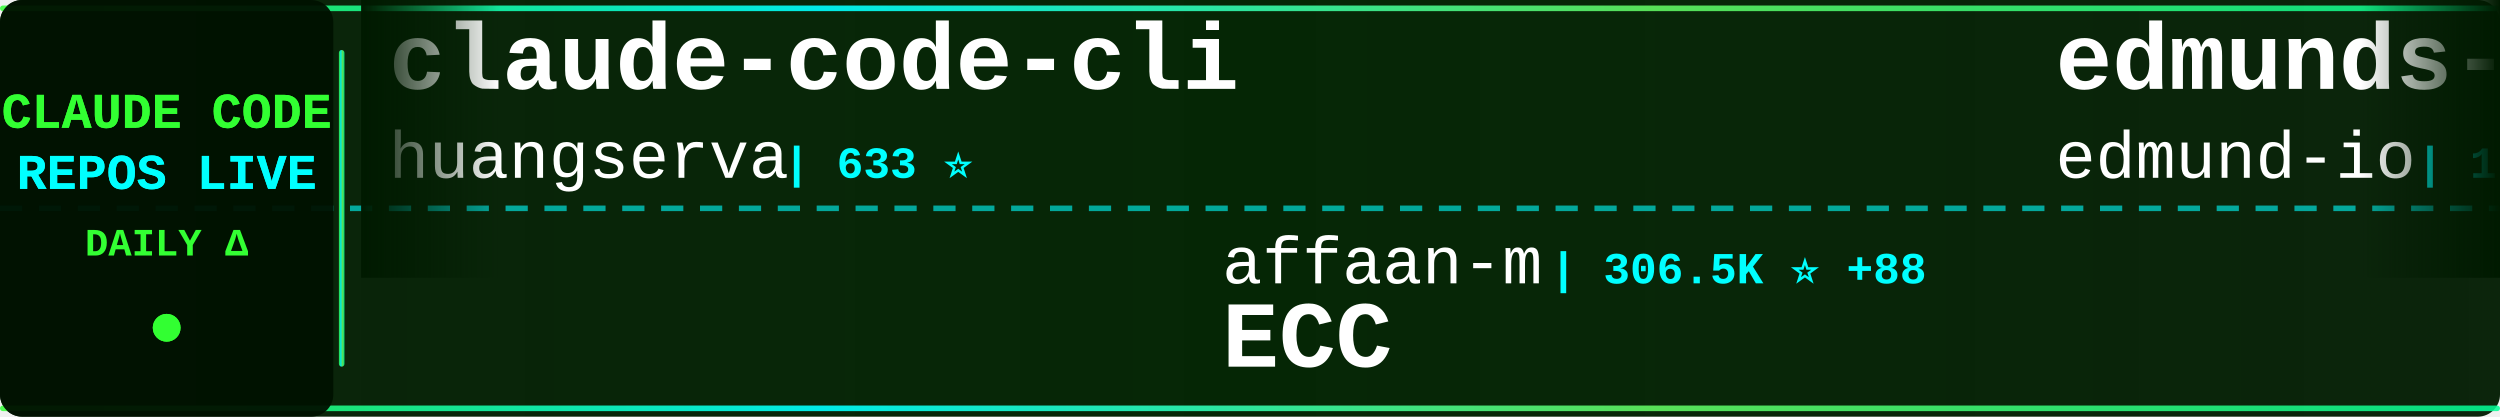
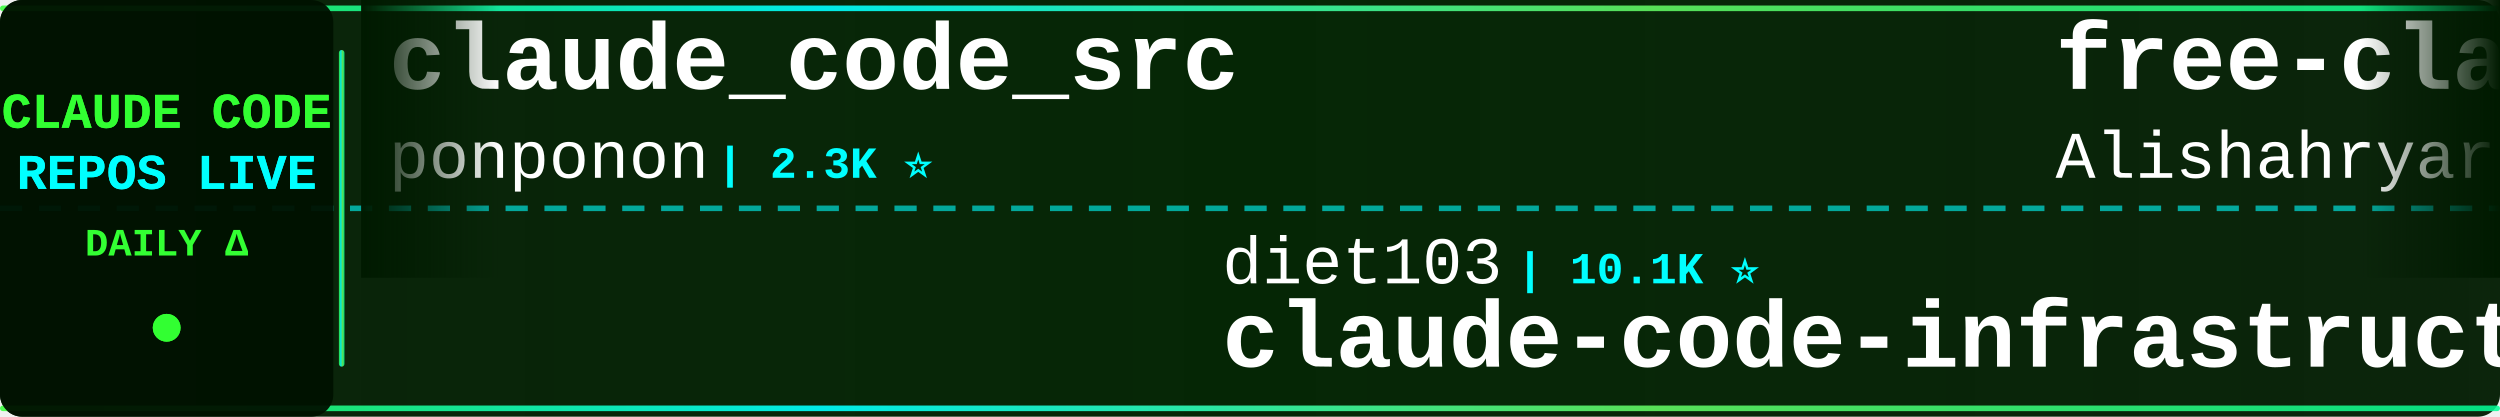
<svg xmlns="http://www.w3.org/2000/svg" width="900" height="150">
  <defs>
    <linearGradient id="tickerBg" x1="0%" y1="0%" x2="100%" y2="0%">
      <stop offset="0%" style="stop-color:#001a00;stop-opacity:0.95" />
      <stop offset="50%" style="stop-color:#002200;stop-opacity:0.98" />
      <stop offset="100%" style="stop-color:#001a00;stop-opacity:0.95" />
    </linearGradient>
    <linearGradient id="borderGrad" x1="0%" y1="0%" x2="100%" y2="0%">
      <stop offset="0%" style="stop-color:#33ff33;stop-opacity:0.85">
        <animate attributeName="stop-opacity" values="0.85;1;0.85" dur="2s" repeatCount="indefinite" />
      </stop>
      <stop offset="33%" style="stop-color:#00ffff;stop-opacity:0.9">
        <animate attributeName="stop-opacity" values="0.9;1;0.9" dur="2.2s" repeatCount="indefinite" />
      </stop>
      <stop offset="66%" style="stop-color:#66ff66;stop-opacity:0.85">
        <animate attributeName="stop-opacity" values="0.85;1;0.85" dur="1.8s" repeatCount="indefinite" />
      </stop>
      <stop offset="100%" style="stop-color:#00ff99;stop-opacity:0.85">
        <animate attributeName="stop-opacity" values="0.85;1;0.85" dur="2s" repeatCount="indefinite" />
      </stop>
    </linearGradient>
    <filter id="textGlow">
      <feGaussianBlur stdDeviation="0.1" result="coloredBlur" />
      <feMerge>
        <feMergeNode in="coloredBlur" />
        <feMergeNode in="SourceGraphic" />
      </feMerge>
    </filter>
    <filter id="metricGlow">
      <feGaussianBlur stdDeviation="0.2" result="coloredBlur" />
      <feMerge>
        <feMergeNode in="coloredBlur" />
        <feMergeNode in="SourceGraphic" />
      </feMerge>
    </filter>
    <linearGradient id="leftFade" x1="0%" y1="0%" x2="100%" y2="0%">
      <stop offset="0%" style="stop-color:#001a00;stop-opacity:1" />
      <stop offset="100%" style="stop-color:#001a00;stop-opacity:0" />
    </linearGradient>
    <linearGradient id="rightFade" x1="0%" y1="0%" x2="100%" y2="0%">
      <stop offset="0%" style="stop-color:#001a00;stop-opacity:0" />
      <stop offset="100%" style="stop-color:#001a00;stop-opacity:1" />
    </linearGradient>
  </defs>
  <rect width="900" height="150" fill="url(#tickerBg)" rx="8" />
  <rect x="0" y="2" width="900" height="2" fill="url(#borderGrad)" rx="1" />
  <rect x="0" y="146" width="900" height="2" fill="url(#borderGrad)" rx="1" />
  <line x1="0" y1="75" x2="900" y2="75" stroke="#00ffff" stroke-width="2" stroke-dasharray="8 6" opacity="0.6" />
  <rect x="0" y="0" width="120" height="150" fill="#001100" opacity="0.95" rx="8" />
  <text x="60" y="46" font-family="'Courier New', monospace" font-size="18" font-weight="bold" fill="#33ff33" text-anchor="middle" filter="url(#textGlow)">
    CLAUDE CODE
  </text>
  <text x="60" y="68" font-family="'Courier New', monospace" font-size="18" font-weight="bold" fill="#00ffff" text-anchor="middle" filter="url(#textGlow)">
    REPOS LIVE
  </text>
  <text x="60" y="92" font-family="'Courier New', monospace" font-size="14" font-weight="bold" fill="#33ff33" text-anchor="middle">
    DAILY Δ
  </text>
  <circle cx="60" cy="118" r="5" fill="#33ff33" filter="url(#metricGlow)">
    <animate attributeName="r" values="4;6;4" dur="1.5s" repeatCount="indefinite" />
    <animate attributeName="opacity" values="0.6;1;0.6" dur="1.5s" repeatCount="indefinite" />
  </circle>
  <rect x="122" y="18" width="2" height="114" fill="url(#borderGrad)" rx="1" />
  <clipPath id="tickerClip">
    <rect x="130" y="0" width="770" height="150" />
  </clipPath>
  <g clip-path="url(#tickerClip)">
    <g id="tickerItems">
      <animateTransform attributeName="transform" attributeType="XML" type="translate" from="0 0" to="-3000 0" dur="54s" repeatCount="indefinite" />
      <g transform="translate(0, 0)">
-         <text x="140" y="32" font-family="'Courier New', monospace" font-size="34" font-weight="bold" fill="#ffffff">claude-code-cli</text>
-         <text x="140" y="64" font-family="'Courier New', monospace" font-size="24" font-weight="normal" fill="#ffffff" opacity="1.0">huangserva</text>
-         <text x="282" y="64" font-family="'Courier New', monospace" font-size="16" font-weight="bold" fill="#00ffff"> | 633 ⭐</text>
+         <text x="140" y="32" font-family="'Courier New', monospace" font-size="34" font-weight="bold" fill="#ffffff">claude_code_src</text>
+         <text x="140" y="64" font-family="'Courier New', monospace" font-size="24" font-weight="normal" fill="#ffffff" opacity="1.0">ponponon</text>
+         <text x="258" y="64" font-family="'Courier New', monospace" font-size="16" font-weight="bold" fill="#00ffff"> | 2.3K ⭐</text>
      </g>
      <g transform="translate(300, 0)">
-         <text x="140" y="102" font-family="'Courier New', monospace" font-size="24" font-weight="normal" fill="#ffffff" opacity="1.0">affaan-m</text>
-         <text x="258" y="102" font-family="'Courier New', monospace" font-size="16" font-weight="bold" fill="#00ffff"> | 306.5K ⭐ +88</text>
-         <text x="140" y="132" font-family="'Courier New', monospace" font-size="34" font-weight="bold" fill="#ffffff">ECC</text>
+         <text x="140" y="102" font-family="'Courier New', monospace" font-size="24" font-weight="normal" fill="#ffffff" opacity="1.0">diet103</text>
+         <text x="246" y="102" font-family="'Courier New', monospace" font-size="16" font-weight="bold" fill="#00ffff"> | 10.1K ⭐</text>
+         <text x="140" y="132" font-family="'Courier New', monospace" font-size="34" font-weight="bold" fill="#ffffff">claude-code-infrastructu...</text>
      </g>
      <g transform="translate(600, 0)">
-         <text x="140" y="32" font-family="'Courier New', monospace" font-size="34" font-weight="bold" fill="#ffffff">edmunds-claude-code</text>
-         <text x="140" y="64" font-family="'Courier New', monospace" font-size="24" font-weight="normal" fill="#ffffff" opacity="1.0">edmund-io</text>
-         <text x="270" y="64" font-family="'Courier New', monospace" font-size="16" font-weight="bold" fill="#00ffff"> | 1.5K ⭐</text>
+         <text x="140" y="32" font-family="'Courier New', monospace" font-size="34" font-weight="bold" fill="#ffffff">free-claude-code</text>
+         <text x="140" y="64" font-family="'Courier New', monospace" font-size="24" font-weight="normal" fill="#ffffff" opacity="1.0">Alishahryar1</text>
+         <text x="306" y="64" font-family="'Courier New', monospace" font-size="16" font-weight="bold" fill="#00ffff"> | 71.6K ⭐ +33</text>
      </g>
      <g transform="translate(900, 0)">
-         <text x="140" y="102" font-family="'Courier New', monospace" font-size="24" font-weight="normal" fill="#ffffff" opacity="1.0">lintsinghua</text>
-         <text x="294" y="102" font-family="'Courier New', monospace" font-size="16" font-weight="bold" fill="#00ffff"> | 4.4K ⭐</text>
-         <text x="140" y="132" font-family="'Courier New', monospace" font-size="34" font-weight="bold" fill="#ffffff">claude-code-book</text>
+         <text x="140" y="102" font-family="'Courier New', monospace" font-size="24" font-weight="normal" fill="#ffffff" opacity="1.0">ding113</text>
+         <text x="246" y="102" font-family="'Courier New', monospace" font-size="16" font-weight="bold" fill="#00ffff"> | 3.4K ⭐</text>
+         <text x="140" y="132" font-family="'Courier New', monospace" font-size="34" font-weight="bold" fill="#ffffff">claude-code-hub</text>
      </g>
      <g transform="translate(1200, 0)">
-         <text x="140" y="32" font-family="'Courier New', monospace" font-size="34" font-weight="bold" fill="#ffffff">awesome-claude-code</text>
-         <text x="140" y="64" font-family="'Courier New', monospace" font-size="24" font-weight="normal" fill="#ffffff" opacity="1.0">jqueryscript</text>
-         <text x="306" y="64" font-family="'Courier New', monospace" font-size="16" font-weight="bold" fill="#00ffff"> | 553 ⭐</text>
+         <text x="140" y="32" font-family="'Courier New', monospace" font-size="34" font-weight="bold" fill="#ffffff">claude-code-prompts</text>
+         <text x="140" y="64" font-family="'Courier New', monospace" font-size="24" font-weight="normal" fill="#ffffff" opacity="1.0">repowise-dev</text>
+         <text x="306" y="64" font-family="'Courier New', monospace" font-size="16" font-weight="bold" fill="#00ffff"> | 1.2K ⭐ +1</text>
      </g>
      <g transform="translate(1500, 0)">
-         <text x="140" y="102" font-family="'Courier New', monospace" font-size="24" font-weight="normal" fill="#ffffff" opacity="1.0">asgeirtj</text>
-         <text x="258" y="102" font-family="'Courier New', monospace" font-size="16" font-weight="bold" fill="#00ffff"> | 71.7K ⭐ +4</text>
-         <text x="140" y="132" font-family="'Courier New', monospace" font-size="34" font-weight="bold" fill="#ffffff">system_prompts_leaks</text>
+         <text x="140" y="102" font-family="'Courier New', monospace" font-size="24" font-weight="normal" fill="#ffffff" opacity="1.0">fuergaosi233</text>
+         <text x="306" y="102" font-family="'Courier New', monospace" font-size="16" font-weight="bold" fill="#00ffff"> | 2.8K ⭐</text>
+         <text x="140" y="132" font-family="'Courier New', monospace" font-size="34" font-weight="bold" fill="#ffffff">claude-code-proxy</text>
      </g>
      <g transform="translate(1800, 0)">
-         <text x="140" y="32" font-family="'Courier New', monospace" font-size="34" font-weight="bold" fill="#ffffff">Claude-Code-Source-Study</text>
-         <text x="140" y="64" font-family="'Courier New', monospace" font-size="24" font-weight="normal" fill="#ffffff" opacity="1.0">luyao618</text>
-         <text x="258" y="64" font-family="'Courier New', monospace" font-size="16" font-weight="bold" fill="#00ffff"> | 1.7K ⭐</text>
+         <text x="140" y="32" font-family="'Courier New', monospace" font-size="34" font-weight="bold" fill="#ffffff">claude-code-source-build</text>
+         <text x="140" y="64" font-family="'Courier New', monospace" font-size="24" font-weight="normal" fill="#ffffff" opacity="1.0">andrew-kramer-inno</text>
+         <text x="378" y="64" font-family="'Courier New', monospace" font-size="16" font-weight="bold" fill="#00ffff"> | 597 ⭐</text>
      </g>
      <g transform="translate(2100, 0)">
-         <text x="140" y="102" font-family="'Courier New', monospace" font-size="24" font-weight="normal" fill="#ffffff" opacity="1.0">feiskyer</text>
-         <text x="258" y="102" font-family="'Courier New', monospace" font-size="16" font-weight="bold" fill="#00ffff"> | 1.7K ⭐</text>
-         <text x="140" y="132" font-family="'Courier New', monospace" font-size="34" font-weight="bold" fill="#ffffff">claude-code-settings</text>
+         <text x="140" y="102" font-family="'Courier New', monospace" font-size="24" font-weight="normal" fill="#ffffff" opacity="1.0">lorryjovens-hub</text>
+         <text x="342" y="102" font-family="'Courier New', monospace" font-size="16" font-weight="bold" fill="#00ffff"> | 1.7K ⭐</text>
+         <text x="140" y="132" font-family="'Courier New', monospace" font-size="34" font-weight="bold" fill="#ffffff">claude-code-rust</text>
      </g>
      <g transform="translate(2400, 0)">
        <text x="140" y="32" font-family="'Courier New', monospace" font-size="34" font-weight="bold" fill="#ffffff">claude-code-source</text>
-         <text x="140" y="64" font-family="'Courier New', monospace" font-size="24" font-weight="normal" fill="#ffffff" opacity="1.0">hangsman</text>
-         <text x="258" y="64" font-family="'Courier New', monospace" font-size="16" font-weight="bold" fill="#00ffff"> | 798 ⭐</text>
+         <text x="140" y="64" font-family="'Courier New', monospace" font-size="24" font-weight="normal" fill="#ffffff" opacity="1.0">JrCx7scC</text>
+         <text x="258" y="64" font-family="'Courier New', monospace" font-size="16" font-weight="bold" fill="#00ffff"> | 377 ⭐</text>
      </g>
      <g transform="translate(2700, 0)">
-         <text x="140" y="102" font-family="'Courier New', monospace" font-size="24" font-weight="normal" fill="#ffffff" opacity="1.0">techjarves</text>
-         <text x="282" y="102" font-family="'Courier New', monospace" font-size="16" font-weight="bold" fill="#00ffff"> | 1.6K ⭐ +1</text>
-         <text x="140" y="132" font-family="'Courier New', monospace" font-size="34" font-weight="bold" fill="#ffffff">ClaudeCode-Portable</text>
+         <text x="140" y="102" font-family="'Courier New', monospace" font-size="24" font-weight="normal" fill="#ffffff" opacity="1.0">luyao618</text>
+         <text x="258" y="102" font-family="'Courier New', monospace" font-size="16" font-weight="bold" fill="#00ffff"> | 1.7K ⭐</text>
+         <text x="140" y="132" font-family="'Courier New', monospace" font-size="34" font-weight="bold" fill="#ffffff">Claude-Code-Source-Study</text>
      </g>
      <g transform="translate(3000, 0)">
-         <text x="140" y="32" font-family="'Courier New', monospace" font-size="34" font-weight="bold" fill="#ffffff">claude-code-cli</text>
-         <text x="140" y="64" font-family="'Courier New', monospace" font-size="24" font-weight="normal" fill="#ffffff" opacity="1.0">huangserva</text>
-         <text x="282" y="64" font-family="'Courier New', monospace" font-size="16" font-weight="bold" fill="#00ffff"> | 633 ⭐</text>
+         <text x="140" y="32" font-family="'Courier New', monospace" font-size="34" font-weight="bold" fill="#ffffff">claude_code_src</text>
+         <text x="140" y="64" font-family="'Courier New', monospace" font-size="24" font-weight="normal" fill="#ffffff" opacity="1.0">ponponon</text>
+         <text x="258" y="64" font-family="'Courier New', monospace" font-size="16" font-weight="bold" fill="#00ffff"> | 2.3K ⭐</text>
      </g>
      <g transform="translate(3300, 0)">
-         <text x="140" y="102" font-family="'Courier New', monospace" font-size="24" font-weight="normal" fill="#ffffff" opacity="1.0">affaan-m</text>
-         <text x="258" y="102" font-family="'Courier New', monospace" font-size="16" font-weight="bold" fill="#00ffff"> | 306.5K ⭐ +88</text>
-         <text x="140" y="132" font-family="'Courier New', monospace" font-size="34" font-weight="bold" fill="#ffffff">ECC</text>
+         <text x="140" y="102" font-family="'Courier New', monospace" font-size="24" font-weight="normal" fill="#ffffff" opacity="1.0">diet103</text>
+         <text x="246" y="102" font-family="'Courier New', monospace" font-size="16" font-weight="bold" fill="#00ffff"> | 10.1K ⭐</text>
+         <text x="140" y="132" font-family="'Courier New', monospace" font-size="34" font-weight="bold" fill="#ffffff">claude-code-infrastructu...</text>
      </g>
      <g transform="translate(3600, 0)">
-         <text x="140" y="32" font-family="'Courier New', monospace" font-size="34" font-weight="bold" fill="#ffffff">edmunds-claude-code</text>
-         <text x="140" y="64" font-family="'Courier New', monospace" font-size="24" font-weight="normal" fill="#ffffff" opacity="1.0">edmund-io</text>
-         <text x="270" y="64" font-family="'Courier New', monospace" font-size="16" font-weight="bold" fill="#00ffff"> | 1.5K ⭐</text>
+         <text x="140" y="32" font-family="'Courier New', monospace" font-size="34" font-weight="bold" fill="#ffffff">free-claude-code</text>
+         <text x="140" y="64" font-family="'Courier New', monospace" font-size="24" font-weight="normal" fill="#ffffff" opacity="1.0">Alishahryar1</text>
+         <text x="306" y="64" font-family="'Courier New', monospace" font-size="16" font-weight="bold" fill="#00ffff"> | 71.6K ⭐ +33</text>
      </g>
      <g transform="translate(3900, 0)">
-         <text x="140" y="102" font-family="'Courier New', monospace" font-size="24" font-weight="normal" fill="#ffffff" opacity="1.0">lintsinghua</text>
-         <text x="294" y="102" font-family="'Courier New', monospace" font-size="16" font-weight="bold" fill="#00ffff"> | 4.4K ⭐</text>
-         <text x="140" y="132" font-family="'Courier New', monospace" font-size="34" font-weight="bold" fill="#ffffff">claude-code-book</text>
+         <text x="140" y="102" font-family="'Courier New', monospace" font-size="24" font-weight="normal" fill="#ffffff" opacity="1.0">ding113</text>
+         <text x="246" y="102" font-family="'Courier New', monospace" font-size="16" font-weight="bold" fill="#00ffff"> | 3.4K ⭐</text>
+         <text x="140" y="132" font-family="'Courier New', monospace" font-size="34" font-weight="bold" fill="#ffffff">claude-code-hub</text>
      </g>
    </g>
  </g>
  <rect x="130" y="0" width="50" height="100" fill="url(#leftFade)" />
  <rect x="850" y="0" width="50" height="100" fill="url(#rightFade)" />
</svg>
